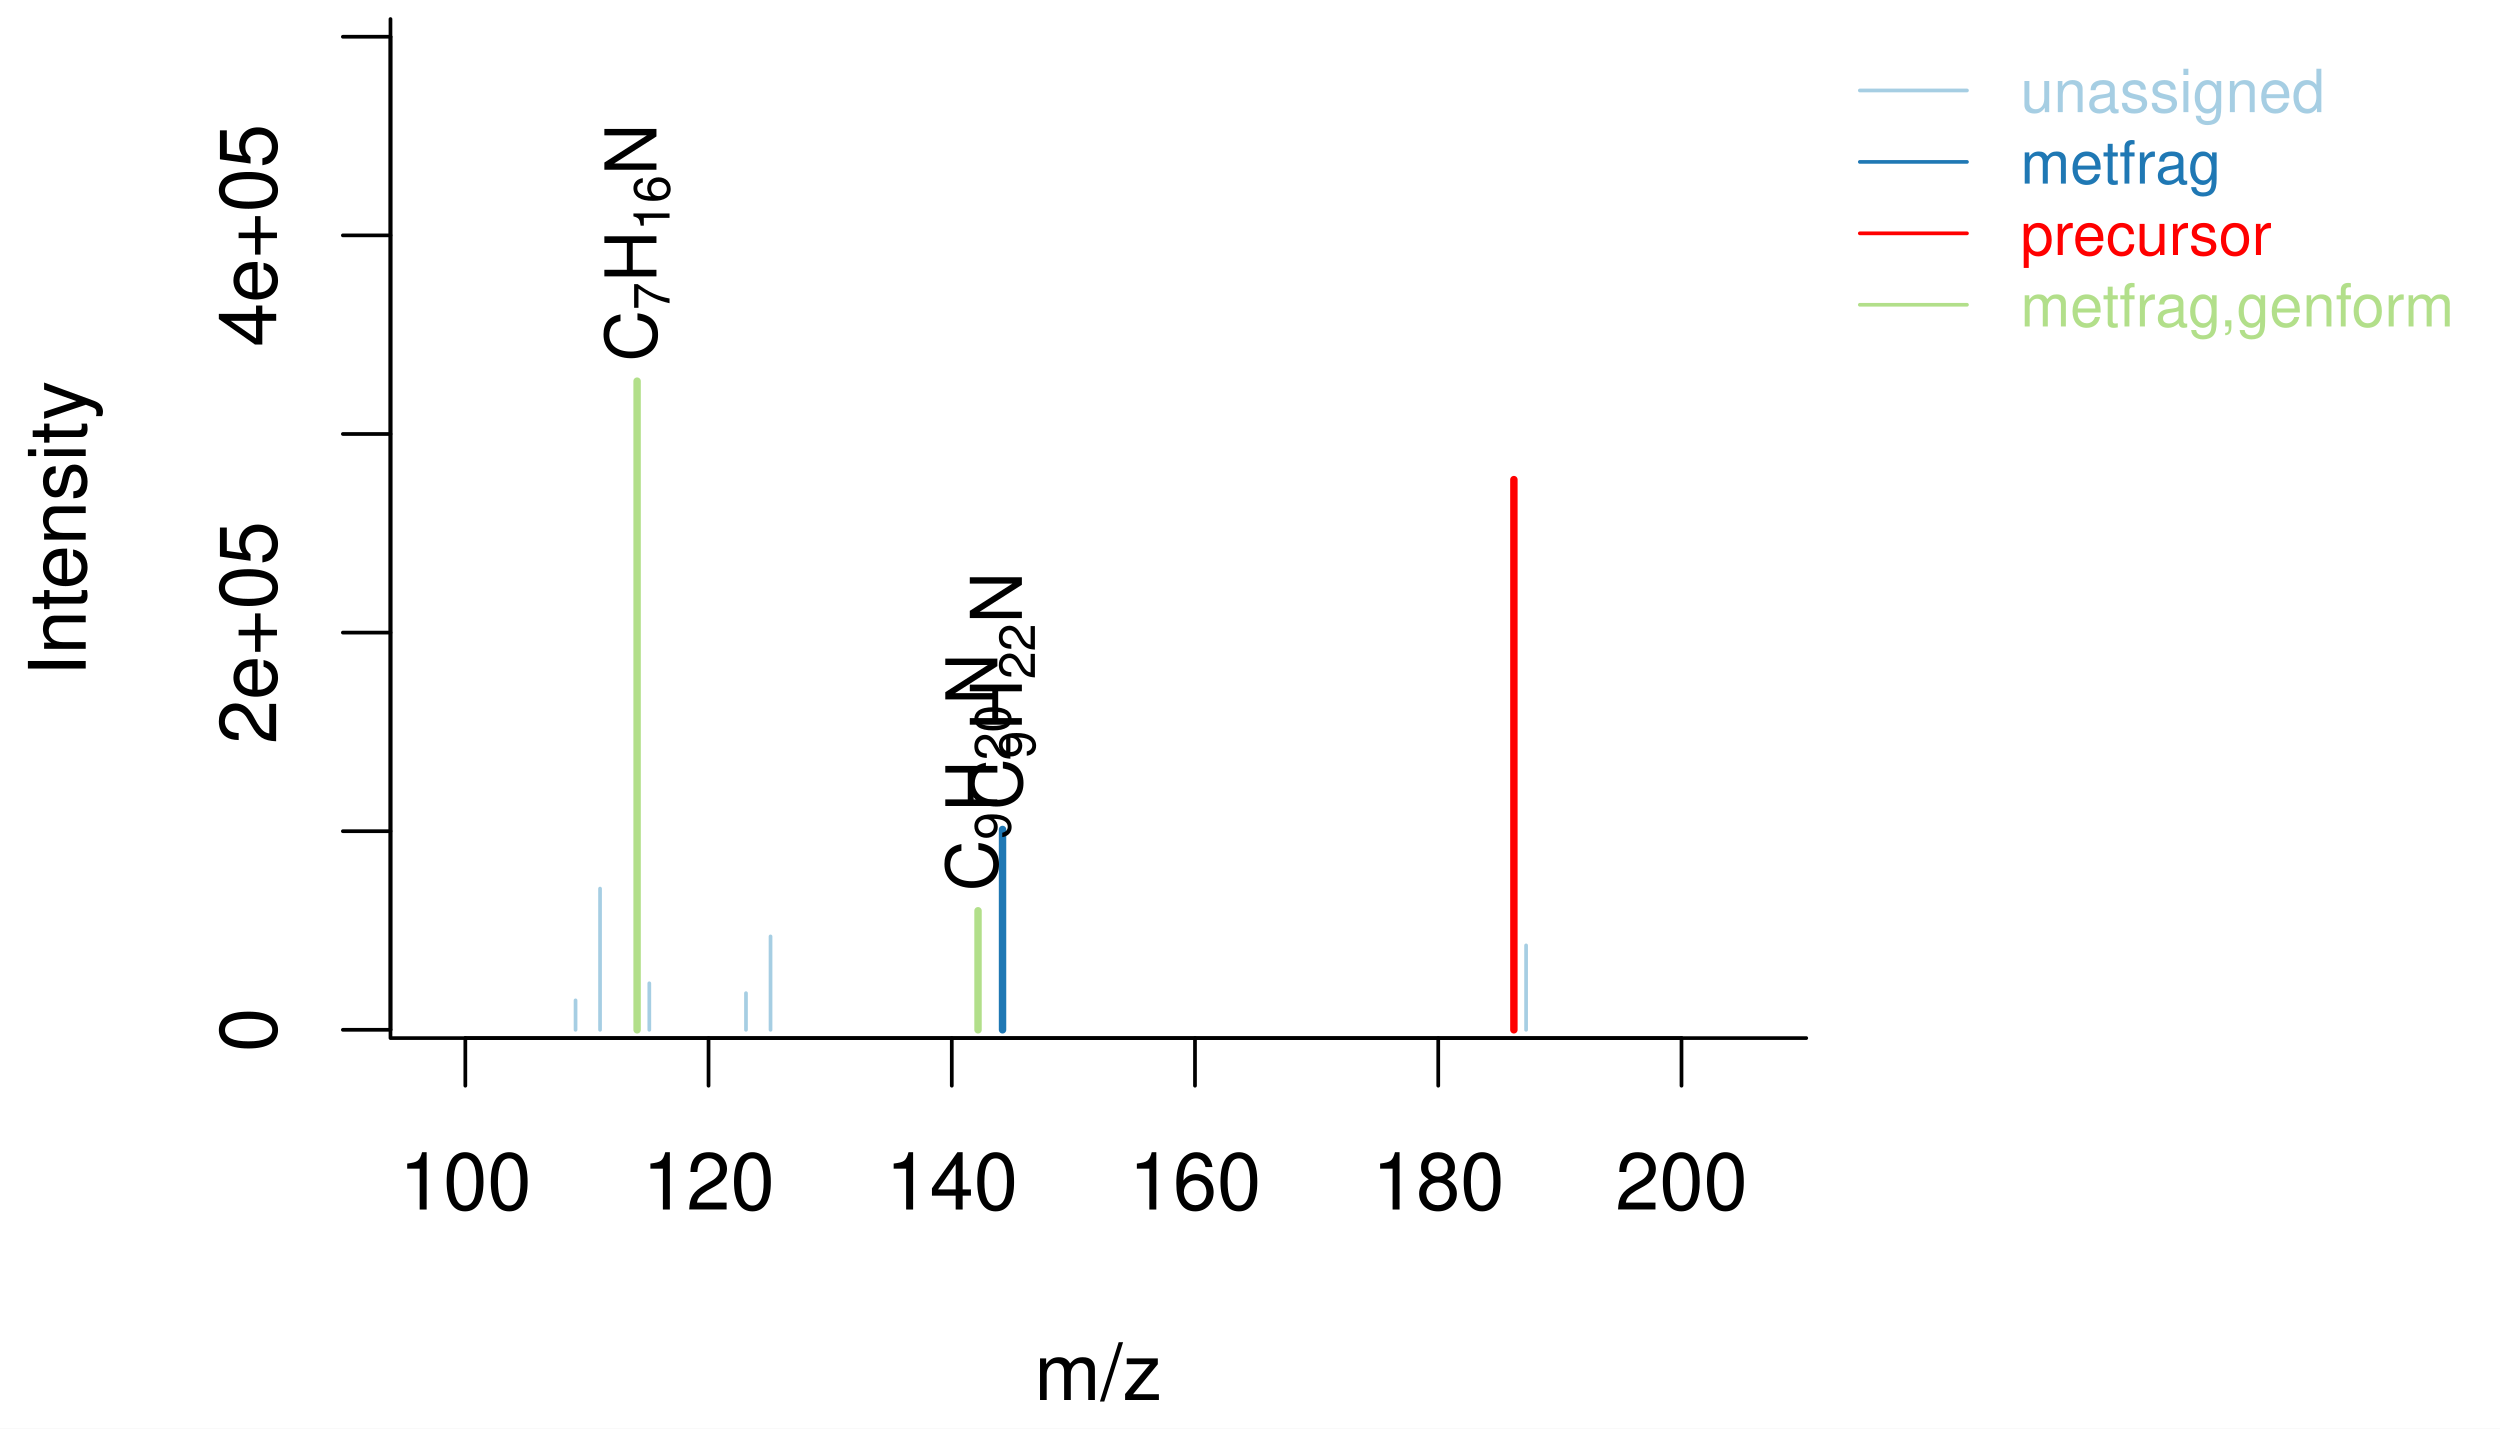
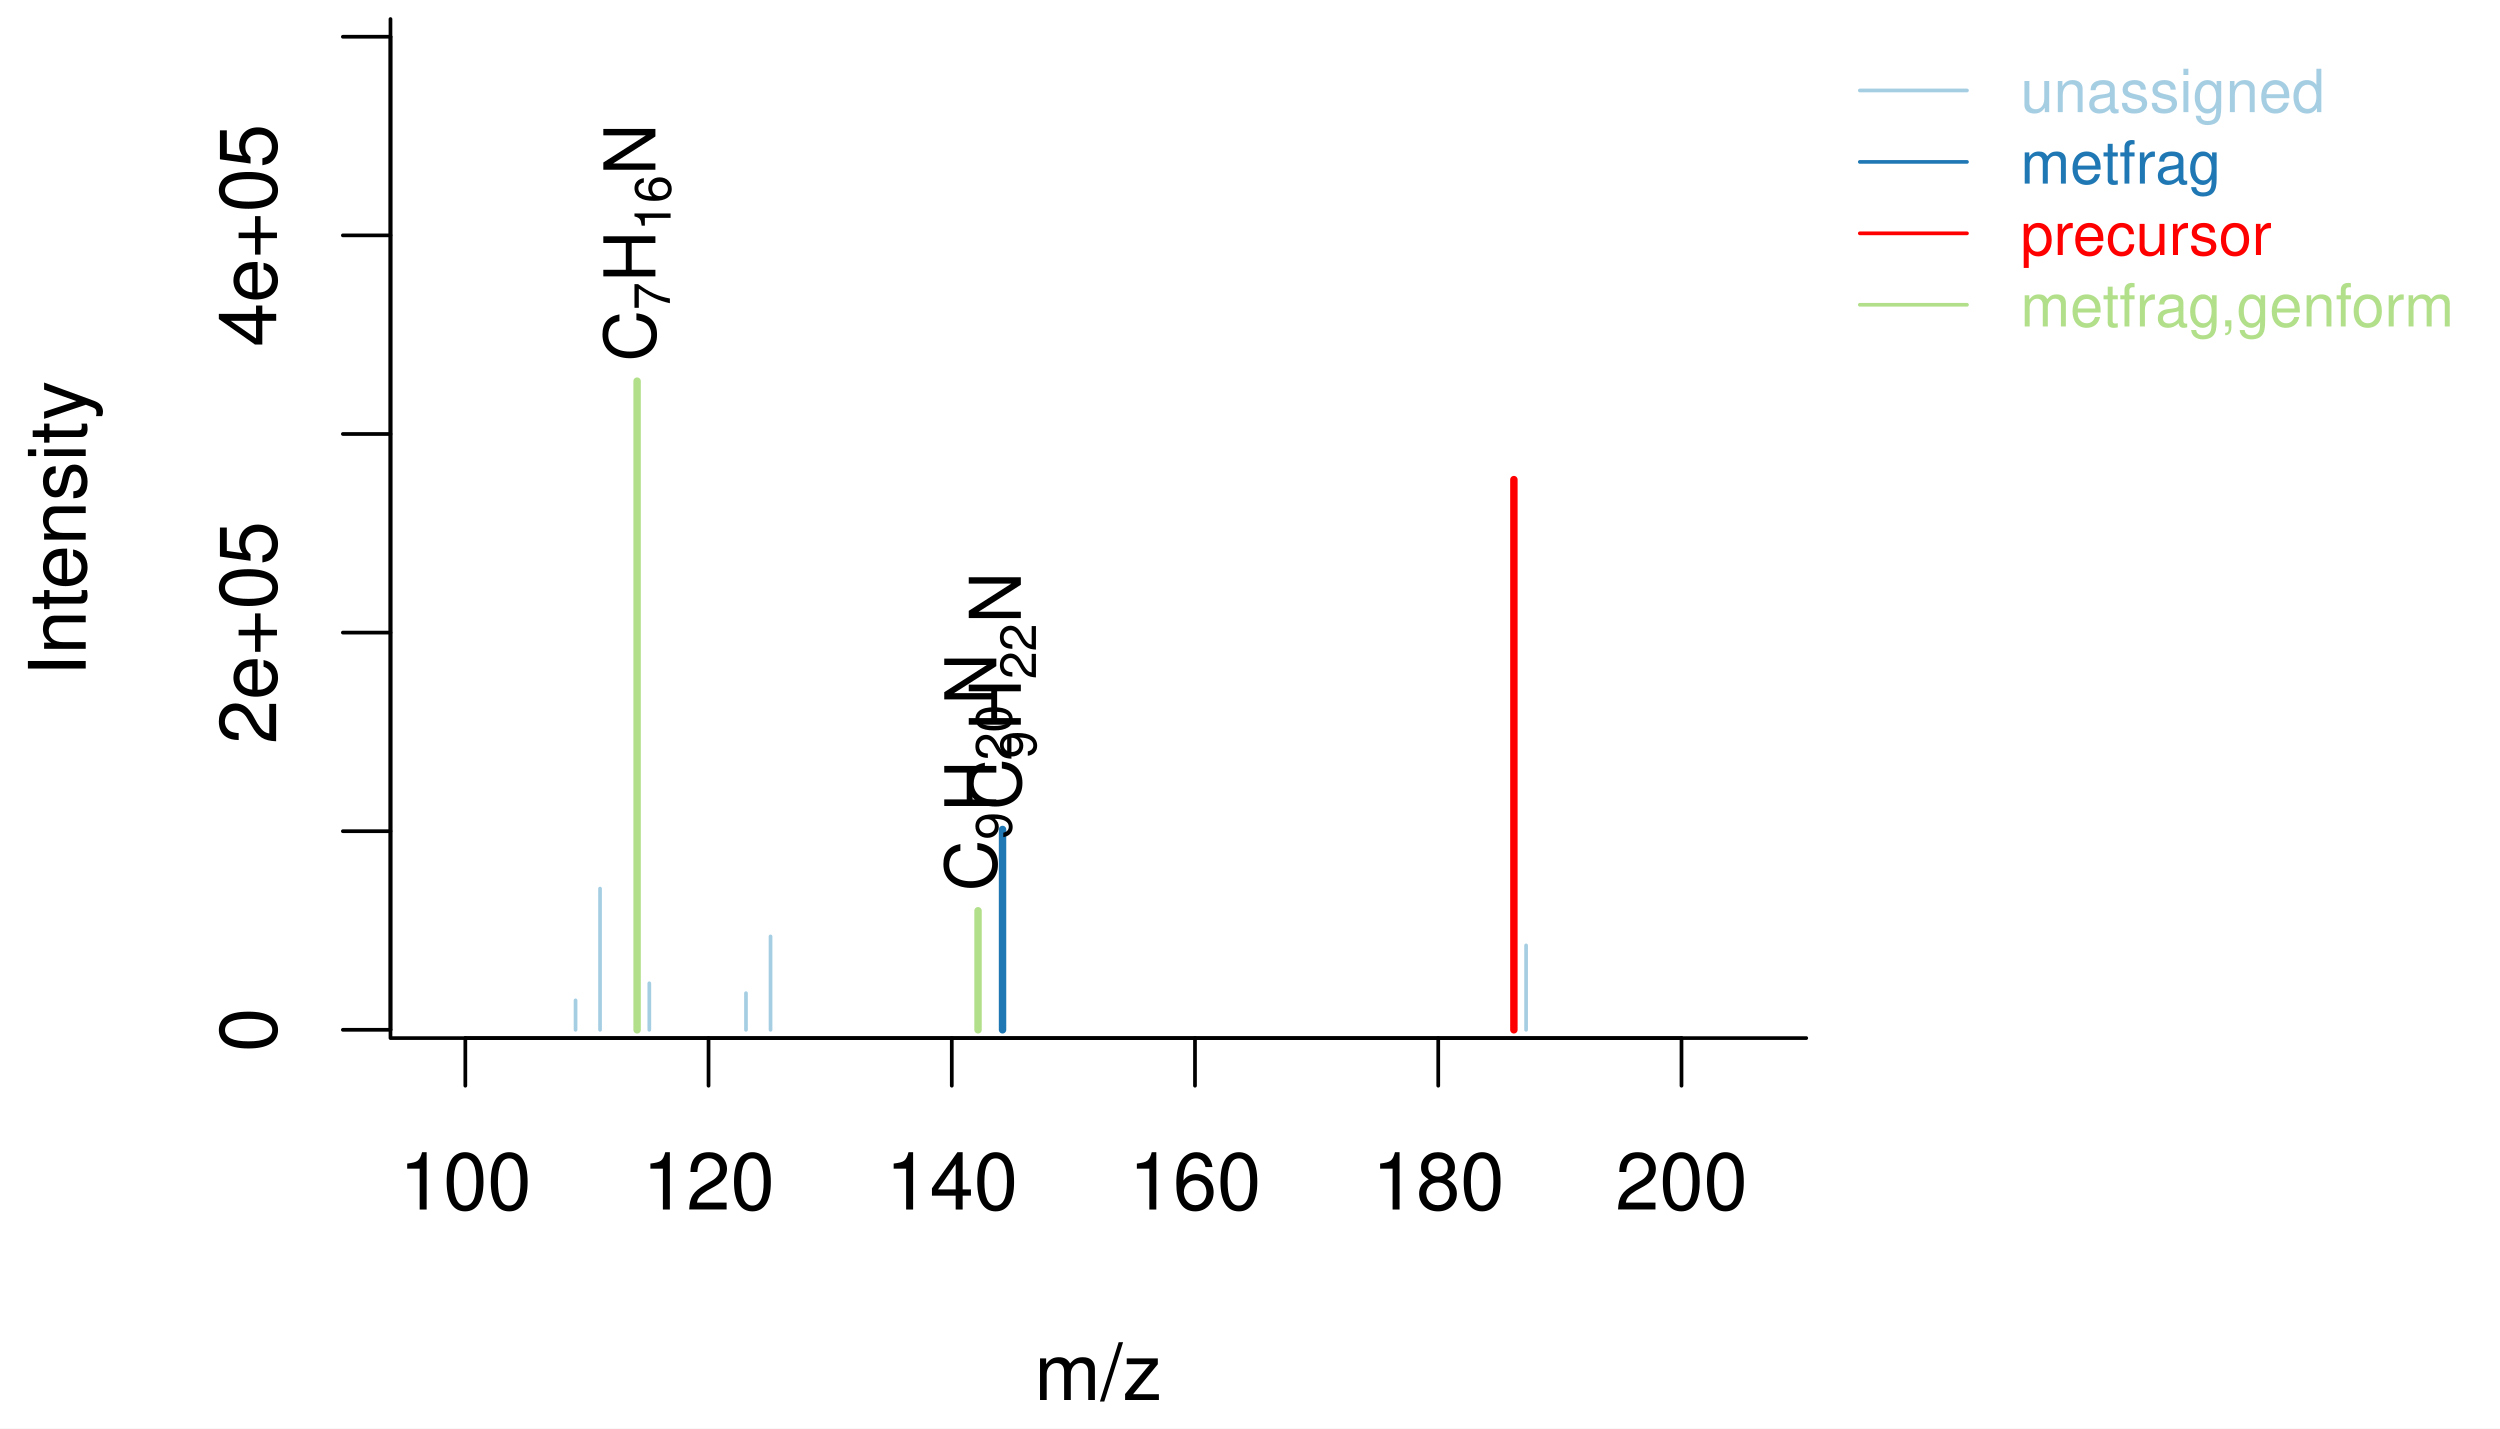
<svg xmlns="http://www.w3.org/2000/svg" width="504.00pt" height="288.00pt" viewBox="0 0 504.00 288.00">
  <g class="svglite">
    <defs>
      <style type="text/css">
    .svglite line, .svglite polyline, .svglite polygon, .svglite path, .svglite rect, .svglite circle {
      fill: none;
      stroke: #000000;
      stroke-linecap: round;
      stroke-linejoin: round;
      stroke-miterlimit: 10.00;
    }
    .svglite text {
      white-space: pre;
    }
    .svglite g.glyphgroup path {
      fill: inherit;
      stroke: none;
    }
  </style>
    </defs>
    <rect width="100%" height="100%" style="stroke: none; fill: #FFFFFF;" />
    <defs>
      <clipPath id="cpMC4wMHw1MDQuMDB8MC4wMHwyODguMDA=">
        <rect x="0.00" y="0.00" width="504.00" height="288.00" />
      </clipPath>
    </defs>
    <g clip-path="url(#cpMC4wMHw1MDQuMDB8MC4wMHwyODguMDA=)">
      <line x1="93.81" y1="209.28" x2="338.99" y2="209.28" style="stroke-width: 0.75;" />
      <line x1="93.81" y1="209.28" x2="93.81" y2="218.88" style="stroke-width: 0.75;" />
      <line x1="142.84" y1="209.28" x2="142.84" y2="218.88" style="stroke-width: 0.75;" />
      <line x1="191.88" y1="209.28" x2="191.88" y2="218.88" style="stroke-width: 0.75;" />
      <line x1="240.91" y1="209.28" x2="240.91" y2="218.88" style="stroke-width: 0.75;" />
      <line x1="289.95" y1="209.28" x2="289.95" y2="218.88" style="stroke-width: 0.75;" />
      <line x1="338.99" y1="209.28" x2="338.99" y2="218.88" style="stroke-width: 0.75;" />
      <text x="93.81" y="243.84" text-anchor="middle" style="font-size: 16.00px; font-family: &quot;Nimbus Sans&quot;;" textLength="26.67px" lengthAdjust="spacingAndGlyphs">100</text>
      <text x="142.84" y="243.84" text-anchor="middle" style="font-size: 16.00px; font-family: &quot;Nimbus Sans&quot;;" textLength="26.67px" lengthAdjust="spacingAndGlyphs">120</text>
      <text x="191.88" y="243.84" text-anchor="middle" style="font-size: 16.00px; font-family: &quot;Nimbus Sans&quot;;" textLength="26.67px" lengthAdjust="spacingAndGlyphs">140</text>
      <text x="240.91" y="243.84" text-anchor="middle" style="font-size: 16.00px; font-family: &quot;Nimbus Sans&quot;;" textLength="26.67px" lengthAdjust="spacingAndGlyphs">160</text>
      <text x="289.95" y="243.84" text-anchor="middle" style="font-size: 16.00px; font-family: &quot;Nimbus Sans&quot;;" textLength="26.67px" lengthAdjust="spacingAndGlyphs">180</text>
      <text x="338.99" y="243.84" text-anchor="middle" style="font-size: 16.00px; font-family: &quot;Nimbus Sans&quot;;" textLength="26.67px" lengthAdjust="spacingAndGlyphs">200</text>
      <polyline points="78.72,3.84 78.72,209.28 364.14,209.28 " style="stroke-width: 0.75;" />
    </g>
    <defs>
      <clipPath id="cpMC4wMHwzNjcuOTh8MC4wMHwyODguMDA=">
        <rect x="0.00" y="0.00" width="367.98" height="288.00" />
      </clipPath>
    </defs>
    <g clip-path="url(#cpMC4wMHwzNjcuOTh8MC4wMHwyODguMDA=)">
      <text x="221.43" y="282.24" text-anchor="middle" style="font-size: 16.00px; font-family: &quot;Nimbus Sans&quot;;" textLength="25.78px" lengthAdjust="spacingAndGlyphs">m/z</text>
      <text transform="translate(17.28,106.56) rotate(-90)" text-anchor="middle" style="font-size: 16.00px; font-family: &quot;Nimbus Sans&quot;;" textLength="59.61px" lengthAdjust="spacingAndGlyphs">Intensity</text>
    </g>
    <defs>
      <clipPath id="cpNzguNzJ8MzY0LjE0fDMuODR8MjA5LjI4">
        <rect x="78.72" y="3.84" width="285.42" height="205.44" />
      </clipPath>
    </defs>
    <g clip-path="url(#cpNzguNzJ8MzY0LjE0fDMuODR8MjA5LjI4)">
      <line x1="116.03" y1="207.61" x2="116.03" y2="201.67" style="stroke-width: 0.75; stroke: #A6CEE3;" />
      <line x1="120.97" y1="207.61" x2="120.97" y2="179.14" style="stroke-width: 0.75; stroke: #A6CEE3;" />
      <line x1="128.44" y1="207.61" x2="128.44" y2="76.84" style="stroke-width: 1.50; stroke: #B2DF8A;" />
      <line x1="130.90" y1="207.61" x2="130.90" y2="198.23" style="stroke-width: 0.75; stroke: #A6CEE3;" />
      <line x1="150.39" y1="207.61" x2="150.39" y2="200.22" style="stroke-width: 0.75; stroke: #A6CEE3;" />
      <line x1="155.34" y1="207.61" x2="155.34" y2="188.78" style="stroke-width: 0.75; stroke: #A6CEE3;" />
      <line x1="197.17" y1="207.61" x2="197.17" y2="183.61" style="stroke-width: 1.50; stroke: #B2DF8A;" />
      <line x1="202.11" y1="207.61" x2="202.11" y2="167.22" style="stroke-width: 1.50; stroke: #1F78B4;" />
      <line x1="305.20" y1="207.61" x2="305.20" y2="96.69" style="stroke-width: 1.50; stroke: #FF0000;" />
      <line x1="307.66" y1="207.61" x2="307.66" y2="190.59" style="stroke-width: 0.75; stroke: #A6CEE3;" />
    </g>
    <g clip-path="url(#cpMC4wMHw1MDQuMDB8MC4wMHwyODguMDA=)">
      <line x1="78.72" y1="207.61" x2="78.72" y2="7.41" style="stroke-width: 0.75;" />
      <line x1="78.72" y1="207.61" x2="69.12" y2="207.61" style="stroke-width: 0.75;" />
      <line x1="78.72" y1="167.57" x2="69.12" y2="167.57" style="stroke-width: 0.75;" />
      <line x1="78.72" y1="127.53" x2="69.12" y2="127.53" style="stroke-width: 0.75;" />
      <line x1="78.72" y1="87.49" x2="69.12" y2="87.49" style="stroke-width: 0.75;" />
      <line x1="78.72" y1="47.45" x2="69.12" y2="47.45" style="stroke-width: 0.75;" />
      <line x1="78.72" y1="7.41" x2="69.12" y2="7.41" style="stroke-width: 0.75;" />
      <text transform="translate(55.68,207.61) rotate(-90)" text-anchor="middle" style="font-size: 16.00px; font-family: &quot;Nimbus Sans&quot;;" textLength="8.89px" lengthAdjust="spacingAndGlyphs">0</text>
      <text transform="translate(55.68,127.53) rotate(-90)" text-anchor="middle" style="font-size: 16.00px; font-family: &quot;Nimbus Sans&quot;;" textLength="44.91px" lengthAdjust="spacingAndGlyphs">2e+05</text>
      <text transform="translate(55.68,47.45) rotate(-90)" text-anchor="middle" style="font-size: 16.00px; font-family: &quot;Nimbus Sans&quot;;" textLength="44.91px" lengthAdjust="spacingAndGlyphs">4e+05</text>
    </g>
    <g clip-path="url(#cpNzguNzJ8MzY0LjE0fDMuODR8MjA5LjI4)">
-       <text transform="translate(132.34,72.91) rotate(-90)" style="font-size: 14.40px; font-family: &quot;Nimbus Sans&quot;;" textLength="10.39px" lengthAdjust="spacingAndGlyphs">C</text>
-       <text transform="translate(134.98,62.52) rotate(-90)" style="font-size: 10.08px; font-family: &quot;Nimbus Sans&quot;;" textLength="5.61px" lengthAdjust="spacingAndGlyphs">7</text>
-       <text transform="translate(132.34,56.92) rotate(-90)" style="font-size: 14.40px; font-family: &quot;Nimbus Sans&quot;;" textLength="10.39px" lengthAdjust="spacingAndGlyphs">H</text>
-       <text transform="translate(134.98,46.53) rotate(-90)" style="font-size: 10.08px; font-family: &quot;Nimbus Sans&quot;;" textLength="11.22px" lengthAdjust="spacingAndGlyphs">16</text>
-       <text transform="translate(132.34,35.31) rotate(-90)" style="font-size: 14.40px; font-family: &quot;Nimbus Sans&quot;;" textLength="10.39px" lengthAdjust="spacingAndGlyphs">N</text>
-       <text transform="translate(201.07,179.69) rotate(-90)" style="font-size: 14.40px; font-family: &quot;Nimbus Sans&quot;;" textLength="10.39px" lengthAdjust="spacingAndGlyphs">C</text>
-       <text transform="translate(203.71,169.30) rotate(-90)" style="font-size: 10.08px; font-family: &quot;Nimbus Sans&quot;;" textLength="5.61px" lengthAdjust="spacingAndGlyphs">9</text>
-       <text transform="translate(201.07,163.69) rotate(-90)" style="font-size: 14.40px; font-family: &quot;Nimbus Sans&quot;;" textLength="10.39px" lengthAdjust="spacingAndGlyphs">H</text>
-       <text transform="translate(203.71,153.30) rotate(-90)" style="font-size: 10.08px; font-family: &quot;Nimbus Sans&quot;;" textLength="11.22px" lengthAdjust="spacingAndGlyphs">20</text>
-       <text transform="translate(201.07,142.09) rotate(-90)" style="font-size: 14.40px; font-family: &quot;Nimbus Sans&quot;;" textLength="10.39px" lengthAdjust="spacingAndGlyphs">N</text>
-       <text transform="translate(206.01,163.29) rotate(-90)" style="font-size: 14.40px; font-family: &quot;Nimbus Sans&quot;;" textLength="10.39px" lengthAdjust="spacingAndGlyphs">C</text>
-       <text transform="translate(208.65,152.90) rotate(-90)" style="font-size: 10.08px; font-family: &quot;Nimbus Sans&quot;;" textLength="5.61px" lengthAdjust="spacingAndGlyphs">9</text>
-       <text transform="translate(206.01,147.30) rotate(-90)" style="font-size: 14.40px; font-family: &quot;Nimbus Sans&quot;;" textLength="10.39px" lengthAdjust="spacingAndGlyphs">H</text>
-       <text transform="translate(208.65,136.91) rotate(-90)" style="font-size: 10.08px; font-family: &quot;Nimbus Sans&quot;;" textLength="11.22px" lengthAdjust="spacingAndGlyphs">22</text>
-       <text transform="translate(206.01,125.69) rotate(-90)" style="font-size: 14.40px; font-family: &quot;Nimbus Sans&quot;;" textLength="10.39px" lengthAdjust="spacingAndGlyphs">N</text>
+       <text transform="translate(132.13,72.91) rotate(-90)" style="font-size: 14.40px; font-family: &quot;Nimbus Sans&quot;;" textLength="10.39px" lengthAdjust="spacingAndGlyphs">C</text>
+       <text transform="translate(135.05,62.52) rotate(-90)" style="font-size: 10.08px; font-family: &quot;Nimbus Sans&quot;;" textLength="5.61px" lengthAdjust="spacingAndGlyphs">7</text>
+       <text transform="translate(132.13,56.92) rotate(-90)" style="font-size: 14.40px; font-family: &quot;Nimbus Sans&quot;;" textLength="10.39px" lengthAdjust="spacingAndGlyphs">H</text>
+       <text transform="translate(135.19,46.53) rotate(-90)" style="font-size: 10.08px; font-family: &quot;Nimbus Sans&quot;;" textLength="11.22px" lengthAdjust="spacingAndGlyphs">16</text>
+       <text transform="translate(132.13,35.31) rotate(-90)" style="font-size: 14.40px; font-family: &quot;Nimbus Sans&quot;;" textLength="10.39px" lengthAdjust="spacingAndGlyphs">N</text>
+       <text transform="translate(200.86,179.69) rotate(-90)" style="font-size: 14.40px; font-family: &quot;Nimbus Sans&quot;;" textLength="10.39px" lengthAdjust="spacingAndGlyphs">C</text>
+       <text transform="translate(203.92,169.30) rotate(-90)" style="font-size: 10.08px; font-family: &quot;Nimbus Sans&quot;;" textLength="5.61px" lengthAdjust="spacingAndGlyphs">9</text>
+       <text transform="translate(200.86,163.69) rotate(-90)" style="font-size: 14.40px; font-family: &quot;Nimbus Sans&quot;;" textLength="10.39px" lengthAdjust="spacingAndGlyphs">H</text>
+       <text transform="translate(203.92,153.30) rotate(-90)" style="font-size: 10.08px; font-family: &quot;Nimbus Sans&quot;;" textLength="11.22px" lengthAdjust="spacingAndGlyphs">20</text>
+       <text transform="translate(200.86,142.09) rotate(-90)" style="font-size: 14.40px; font-family: &quot;Nimbus Sans&quot;;" textLength="10.39px" lengthAdjust="spacingAndGlyphs">N</text>
+       <text transform="translate(205.80,163.29) rotate(-90)" style="font-size: 14.40px; font-family: &quot;Nimbus Sans&quot;;" textLength="10.39px" lengthAdjust="spacingAndGlyphs">C</text>
+       <text transform="translate(208.86,152.90) rotate(-90)" style="font-size: 10.08px; font-family: &quot;Nimbus Sans&quot;;" textLength="5.61px" lengthAdjust="spacingAndGlyphs">9</text>
+       <text transform="translate(205.80,147.30) rotate(-90)" style="font-size: 14.40px; font-family: &quot;Nimbus Sans&quot;;" textLength="10.39px" lengthAdjust="spacingAndGlyphs">H</text>
+       <text transform="translate(208.86,136.91) rotate(-90)" style="font-size: 10.08px; font-family: &quot;Nimbus Sans&quot;;" textLength="11.22px" lengthAdjust="spacingAndGlyphs">22</text>
+       <text transform="translate(205.80,125.69) rotate(-90)" style="font-size: 14.40px; font-family: &quot;Nimbus Sans&quot;;" textLength="10.39px" lengthAdjust="spacingAndGlyphs">N</text>
    </g>
    <g clip-path="url(#cpMC4wMHw1MDQuMDB8MC4wMHwyODguMDA=)">
      <line x1="374.94" y1="18.24" x2="396.54" y2="18.24" style="stroke-width: 0.75; stroke: #A6CEE3;" />
      <line x1="374.94" y1="32.64" x2="396.54" y2="32.64" style="stroke-width: 0.75; stroke: #1F78B4;" />
      <line x1="374.94" y1="47.04" x2="396.54" y2="47.04" style="stroke-width: 0.75; stroke: #FF0000;" />
      <line x1="374.94" y1="61.44" x2="396.54" y2="61.44" style="stroke-width: 0.75; stroke: #B2DF8A;" />
      <text x="407.34" y="22.61" style="font-size: 12.00px;fill: #A6CEE3; font-family: &quot;Nimbus Sans&quot;;" textLength="61.38px" lengthAdjust="spacingAndGlyphs">unassigned</text>
      <text x="407.34" y="37.01" style="font-size: 12.00px;fill: #1F78B4; font-family: &quot;Nimbus Sans&quot;;" textLength="40.47px" lengthAdjust="spacingAndGlyphs">metfrag</text>
      <text x="407.34" y="51.41" style="font-size: 12.00px;fill: #FF0000; font-family: &quot;Nimbus Sans&quot;;" textLength="50.64px" lengthAdjust="spacingAndGlyphs">precursor</text>
      <text x="407.34" y="65.81" style="font-size: 12.00px;fill: #B2DF8A; font-family: &quot;Nimbus Sans&quot;;" textLength="87.42px" lengthAdjust="spacingAndGlyphs">metfrag,genform</text>
    </g>
  </g>
</svg>
